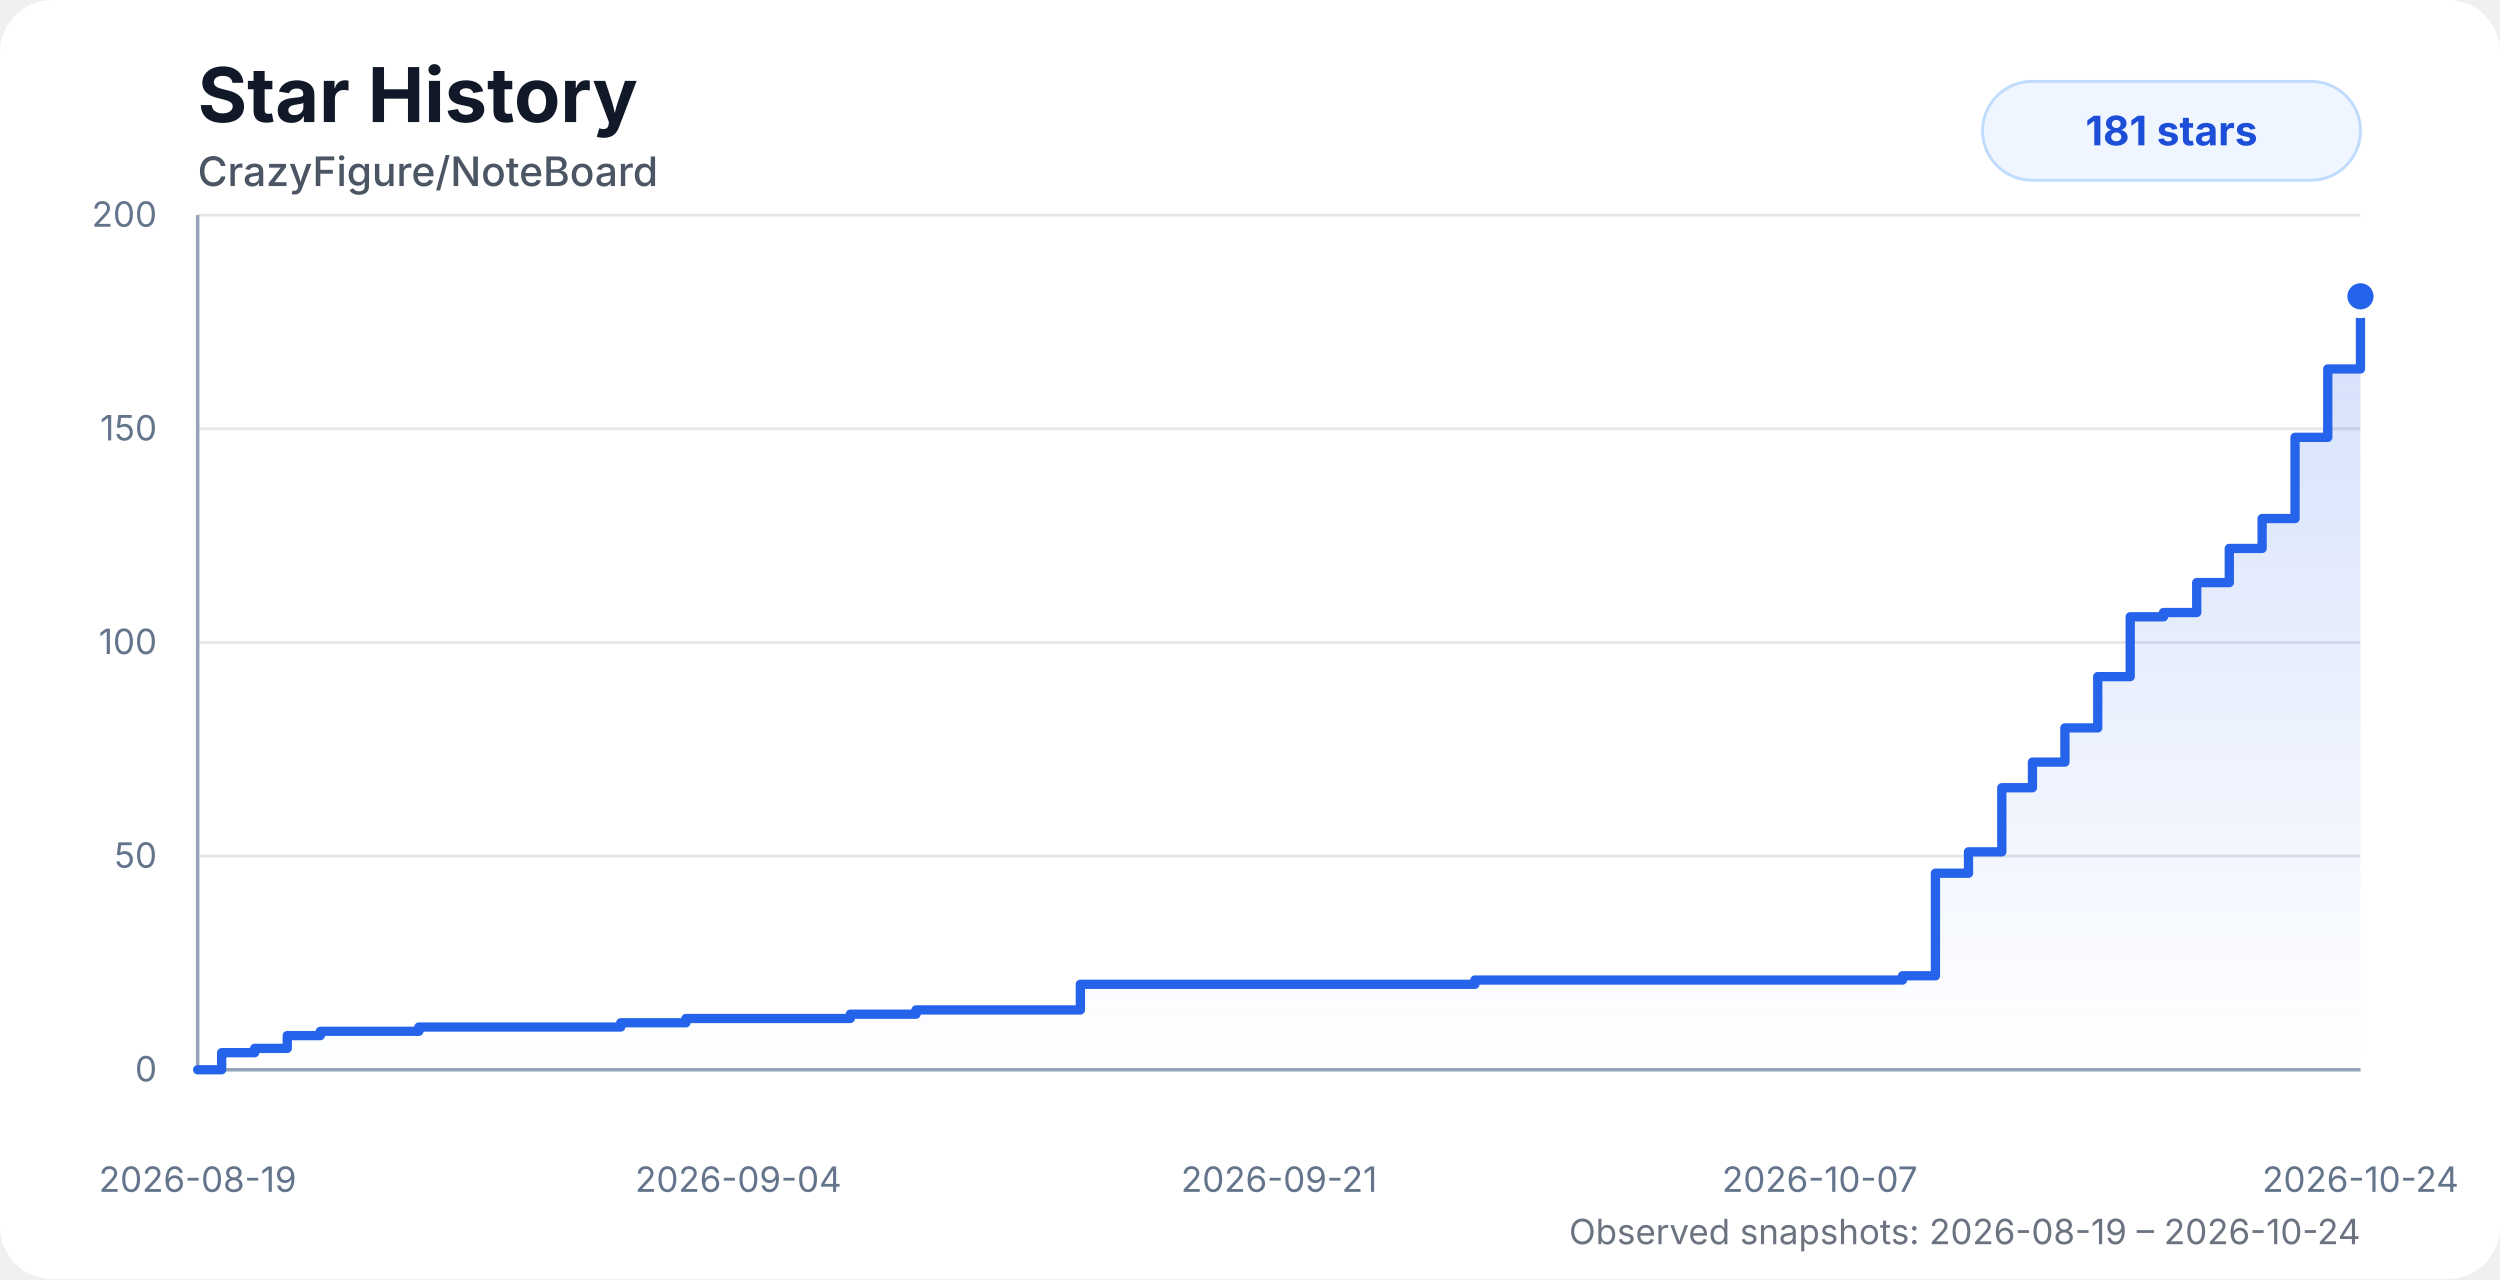
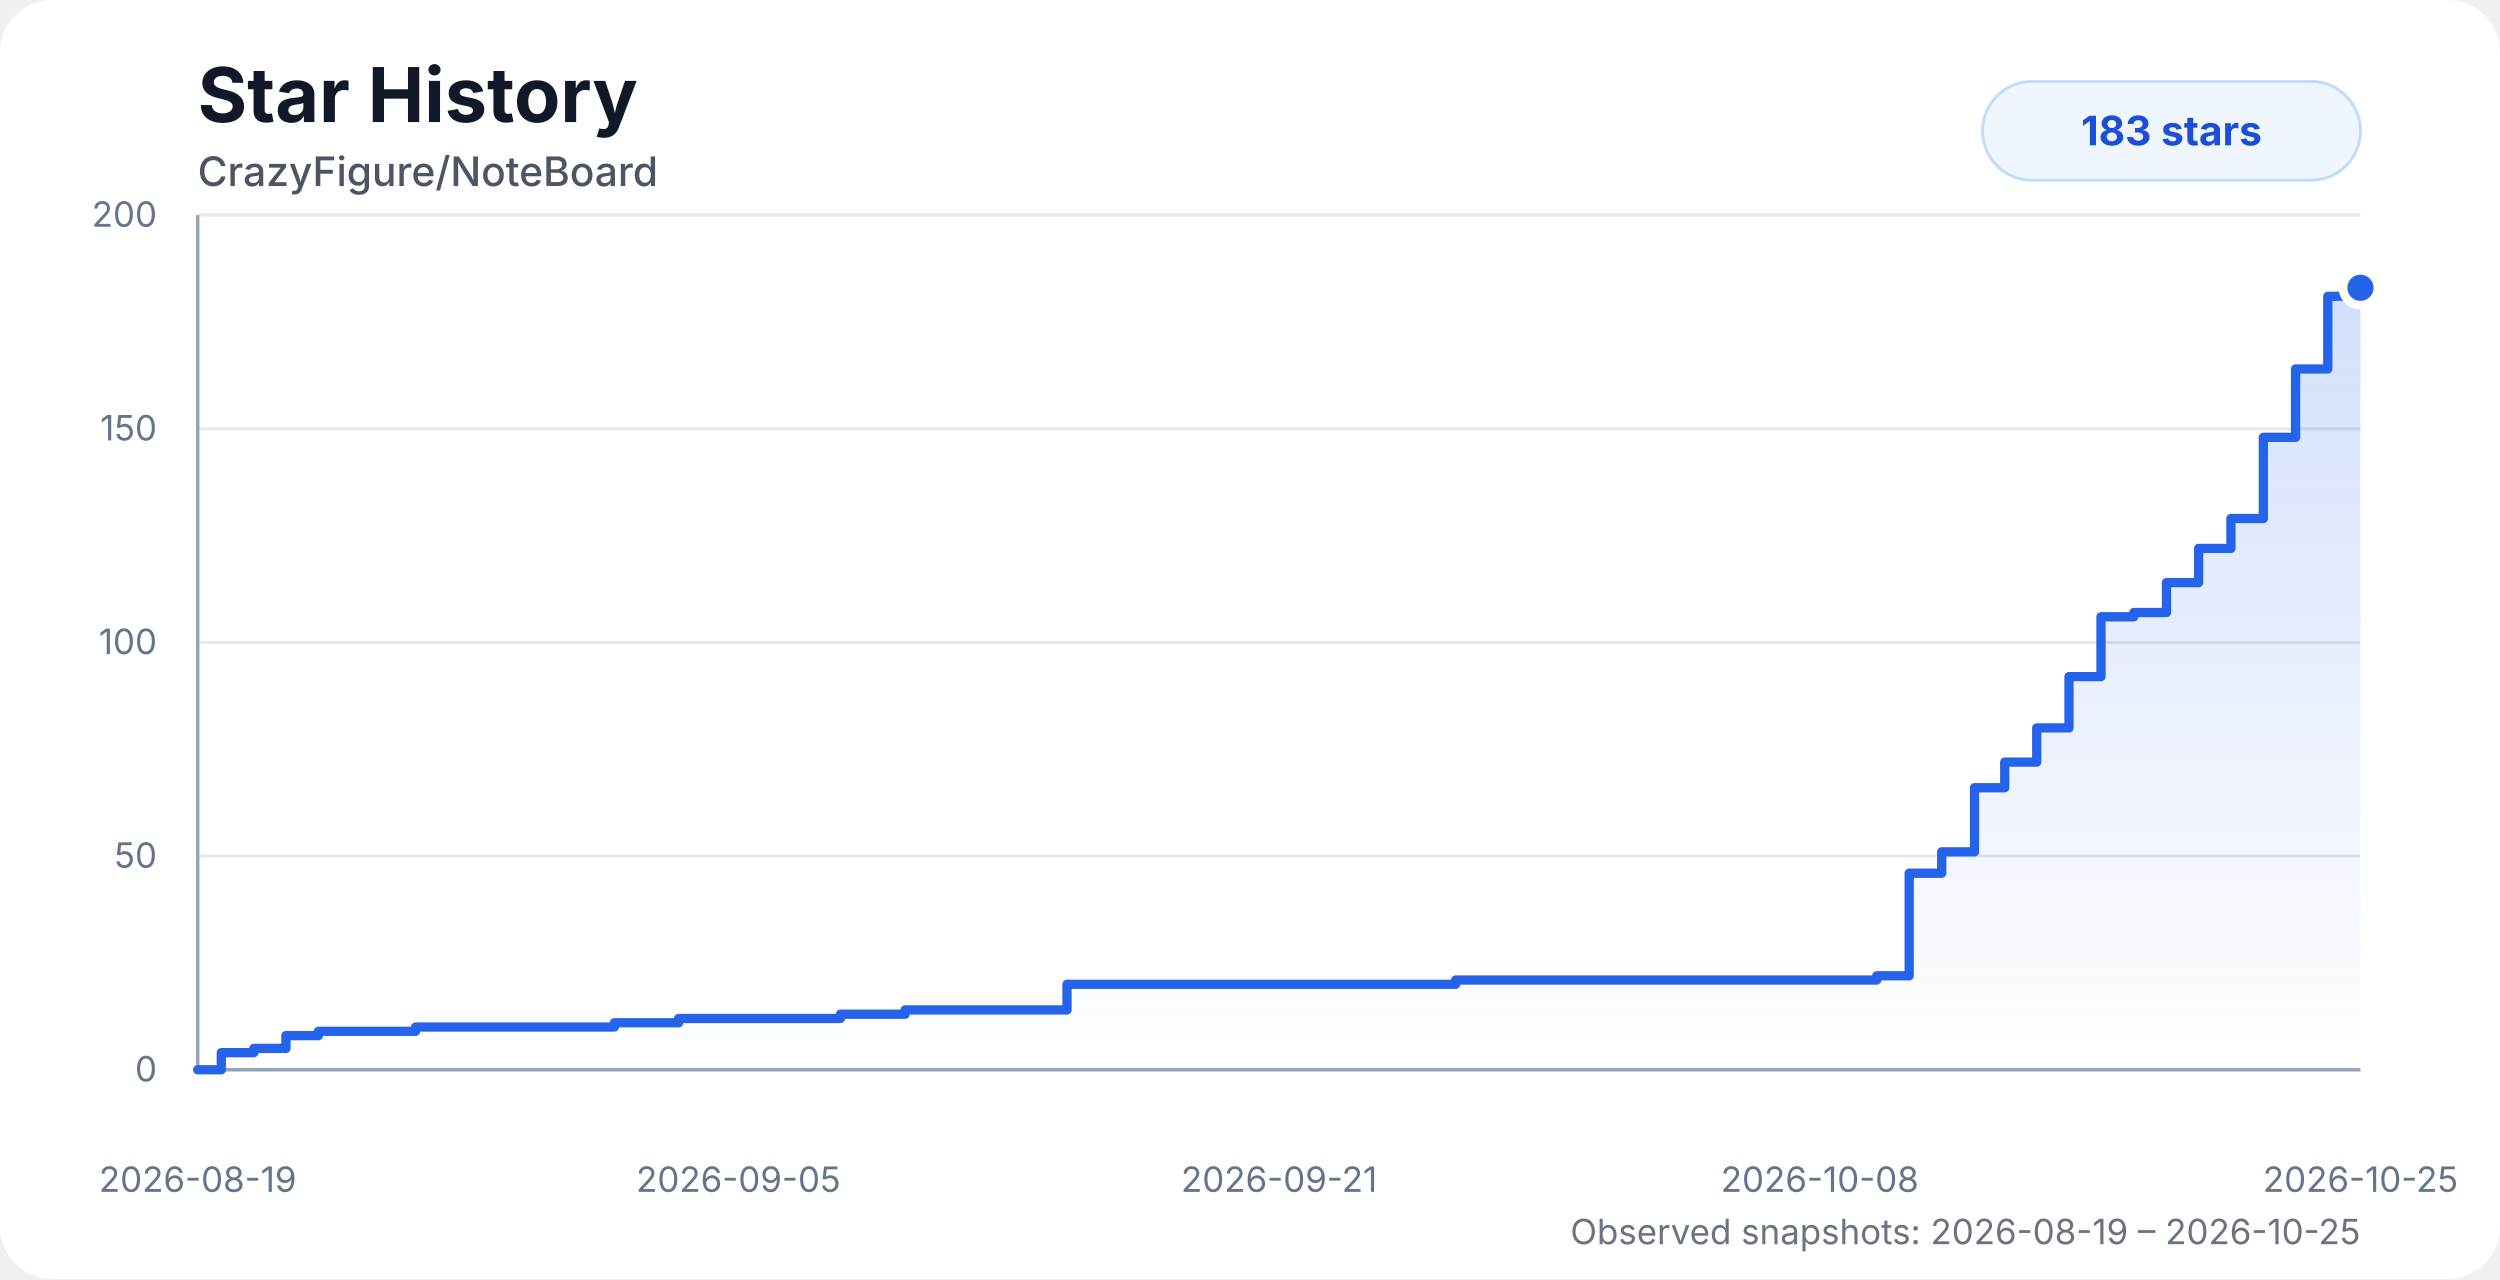
<svg xmlns="http://www.w3.org/2000/svg" width="860" height="440" viewBox="0 0 860 440" role="img" aria-labelledby="title desc">
  <style>
    .chart-bg { fill: #ffffff; }
    .title { fill: #111827; font: 700 26px system-ui, -apple-system, BlinkMacSystemFont, "Segoe UI", sans-serif; }
    .subtitle { fill: #4b5563; font: 500 14px system-ui, -apple-system, BlinkMacSystemFont, "Segoe UI", sans-serif; }
    .axis-label { fill: #64748b; font: 12px system-ui, -apple-system, BlinkMacSystemFont, "Segoe UI", sans-serif; }
    .grid { stroke: #e5e7eb; stroke-width: 1; }
    .axis { stroke: #94a3b8; stroke-width: 1.2; }
    .area { fill: url(#starGradient); opacity: 0.28; }
    .line { fill: none; stroke: #2563eb; stroke-width: 3.2; stroke-linecap: round; stroke-linejoin: round; }
    .dot { fill: #2563eb; stroke: #ffffff; stroke-width: 3; }
    .badge { fill: #eff6ff; stroke: #bfdbfe; }
    .badge-text { fill: #1d4ed8; font: 700 14px system-ui, -apple-system, BlinkMacSystemFont, "Segoe UI", sans-serif; }
    .status { fill: #6b7280; font: 12px system-ui, -apple-system, BlinkMacSystemFont, "Segoe UI", sans-serif; }
    @media (prefers-color-scheme: dark) {
      .chart-bg { fill: #0d1117; }
      .title { fill: #f8fafc; }
      .subtitle { fill: #cbd5e1; }
      .axis-label { fill: #94a3b8; }
      .grid { stroke: #1f2937; }
      .axis { stroke: #475569; }
      .dot { stroke: #0d1117; }
      .badge { fill: #172554; stroke: #1d4ed8; }
      .badge-text { fill: #bfdbfe; }
      .status { fill: #94a3b8; }
    }
  </style>
  <defs>
    <linearGradient id="starGradient" x1="0" x2="0" y1="0" y2="1">
      <stop offset="0%" stop-color="#2563eb" stop-opacity="0.72" />
      <stop offset="100%" stop-color="#2563eb" stop-opacity="0" />
    </linearGradient>
  </defs>
  <rect class="chart-bg" width="860" height="440" rx="18" />
  <text class="title" x="68" y="42">Star History</text>
  <text class="subtitle" x="68" y="64">CrazyFigure/NoteBoard</text>
  <g>
    <line class="grid" x1="68" y1="368" x2="812" y2="368" />
    <line class="grid" x1="68" y1="294.5" x2="812" y2="294.5" />
    <line class="grid" x1="68" y1="221" x2="812" y2="221" />
    <line class="grid" x1="68" y1="147.5" x2="812" y2="147.5" />
    <line class="grid" x1="68" y1="74" x2="812" y2="74" />
    <line class="axis" x1="68" y1="74" x2="68" y2="368" />
    <line class="axis" x1="68" y1="368" x2="812" y2="368" />
    <text class="axis-label" x="54" y="372" text-anchor="end">0</text>
    <text class="axis-label" x="54" y="298.5" text-anchor="end">50</text>
    <text class="axis-label" x="54" y="225" text-anchor="end">100</text>
    <text class="axis-label" x="54" y="151.5" text-anchor="end">150</text>
    <text class="axis-label" x="54" y="78" text-anchor="end">200</text>
    <text class="axis-label" x="68" y="410" text-anchor="middle">2026-08-19</text>
-     <text class="axis-label" x="254" y="410" text-anchor="middle">2026-09-04</text>
+     <text class="axis-label" x="254" y="410" text-anchor="middle">2026-09-05</text>
    <text class="axis-label" x="440" y="410" text-anchor="middle">2026-09-21</text>
-     <text class="axis-label" x="626" y="410" text-anchor="middle">2026-10-07</text>
-     <text class="axis-label" x="812" y="410" text-anchor="middle">2026-10-24</text>
+     <text class="axis-label" x="626" y="410" text-anchor="middle">2026-10-08</text>
+     <text class="axis-label" x="812" y="410" text-anchor="middle">2026-10-25</text>
  </g>
-   <path class="area" d="M 68 368 H 68 V 368 H 76.25 V 362.12 H 87.6 V 360.65 H 98.82 V 356.24 H 110.19 V 354.77 H 121.49 V 354.77 H 132.73 V 354.77 H 144.09 V 353.3 H 159.41 V 353.3 H 171.52 V 353.3 H 180.43 V 353.3 H 191.21 V 353.3 H 202.64 V 353.3 H 213.55 V 351.83 H 224.68 V 351.83 H 235.97 V 350.36 H 247.31 V 350.36 H 258.53 V 350.36 H 269.92 V 350.36 H 281.28 V 350.36 H 292.49 V 348.89 H 303.82 V 348.89 H 315.11 V 347.42 H 326.42 V 347.42 H 337.62 V 347.42 H 349.1 V 347.42 H 360.46 V 347.42 H 371.64 V 338.6 H 382.91 V 338.6 H 394.22 V 338.6 H 405.44 V 338.6 H 416.73 V 338.6 H 428.22 V 338.6 H 507.37 V 337.13 H 518.84 V 337.13 H 530.12 V 337.13 H 541.33 V 337.13 H 552.82 V 337.13 H 564.03 V 337.13 H 575.12 V 337.13 H 586.6 V 337.13 H 597.96 V 337.13 H 609.48 V 337.13 H 620.62 V 337.13 H 632 V 337.13 H 643.28 V 337.13 H 654.47 V 335.66 H 665.79 V 300.38 H 677.16 V 293.03 H 688.62 V 270.98 H 699.16 V 262.16 H 710.33 V 250.4 H 721.62 V 232.76 H 732.79 V 212.18 H 744.25 V 210.71 H 755.67 V 200.42 H 766.88 V 188.66 H 778.17 V 178.37 H 789.49 V 150.44 H 800.75 V 126.92 H 812 V 101.93 L 812 368 L 68 368 Z" />
-   <path class="line" d="M 68 368 H 68 V 368 H 76.25 V 362.12 H 87.6 V 360.65 H 98.82 V 356.24 H 110.19 V 354.77 H 121.49 V 354.77 H 132.73 V 354.77 H 144.09 V 353.3 H 159.41 V 353.3 H 171.52 V 353.3 H 180.43 V 353.3 H 191.21 V 353.3 H 202.64 V 353.3 H 213.55 V 351.83 H 224.68 V 351.83 H 235.97 V 350.36 H 247.31 V 350.36 H 258.53 V 350.36 H 269.92 V 350.36 H 281.28 V 350.36 H 292.49 V 348.89 H 303.82 V 348.89 H 315.11 V 347.42 H 326.42 V 347.42 H 337.62 V 347.42 H 349.1 V 347.42 H 360.46 V 347.42 H 371.64 V 338.6 H 382.91 V 338.6 H 394.22 V 338.6 H 405.44 V 338.6 H 416.73 V 338.6 H 428.22 V 338.6 H 507.37 V 337.13 H 518.84 V 337.13 H 530.12 V 337.13 H 541.33 V 337.13 H 552.82 V 337.13 H 564.03 V 337.13 H 575.12 V 337.13 H 586.6 V 337.13 H 597.96 V 337.13 H 609.48 V 337.13 H 620.62 V 337.13 H 632 V 337.13 H 643.28 V 337.13 H 654.47 V 335.66 H 665.79 V 300.38 H 677.16 V 293.03 H 688.62 V 270.98 H 699.16 V 262.16 H 710.33 V 250.4 H 721.62 V 232.76 H 732.79 V 212.18 H 744.25 V 210.71 H 755.67 V 200.42 H 766.88 V 188.66 H 778.17 V 178.37 H 789.49 V 150.44 H 800.75 V 126.92 H 812 V 101.93" />
-   <circle class="dot" cx="812" cy="101.93" r="6" />
+   <path class="area" d="M 68 368 H 68 V 368 H 76.13 V 362.12 H 87.3 V 360.65 H 98.36 V 356.24 H 109.55 V 354.77 H 120.68 V 354.77 H 131.75 V 354.77 H 142.94 V 353.3 H 158.03 V 353.3 H 169.95 V 353.3 H 178.74 V 353.3 H 189.35 V 353.3 H 200.6 V 353.3 H 211.36 V 351.83 H 222.32 V 351.83 H 233.43 V 350.36 H 244.61 V 350.36 H 255.65 V 350.36 H 266.87 V 350.36 H 278.05 V 350.36 H 289.1 V 348.89 H 300.25 V 348.89 H 311.37 V 347.42 H 322.51 V 347.42 H 333.55 V 347.42 H 344.85 V 347.42 H 356.04 V 347.42 H 367.05 V 338.6 H 378.15 V 338.6 H 389.3 V 338.6 H 400.34 V 338.6 H 411.46 V 338.6 H 422.77 V 338.6 H 500.73 V 337.13 H 512.03 V 337.13 H 523.14 V 337.13 H 534.18 V 337.13 H 545.49 V 337.13 H 556.54 V 337.13 H 567.45 V 337.13 H 578.76 V 337.13 H 589.96 V 337.13 H 601.3 V 337.13 H 612.27 V 337.13 H 623.48 V 337.13 H 634.59 V 337.13 H 645.62 V 335.66 H 656.76 V 300.38 H 667.95 V 293.03 H 679.24 V 270.98 H 689.63 V 262.16 H 700.63 V 250.4 H 711.74 V 232.76 H 722.74 V 212.18 H 734.03 V 210.71 H 745.28 V 200.42 H 756.32 V 188.66 H 767.44 V 178.37 H 778.59 V 150.44 H 789.68 V 126.92 H 800.76 V 101.93 H 812 V 98.99 L 812 368 L 68 368 Z" />
+   <path class="line" d="M 68 368 H 68 V 368 H 76.13 V 362.12 H 87.3 V 360.65 H 98.36 V 356.24 H 109.55 V 354.77 H 120.68 V 354.77 H 131.75 V 354.77 H 142.94 V 353.3 H 158.03 V 353.3 H 169.95 V 353.3 H 178.74 V 353.3 H 189.35 V 353.3 H 200.6 V 353.3 H 211.36 V 351.83 H 222.32 V 351.83 H 233.43 V 350.36 H 244.61 V 350.36 H 255.65 V 350.36 H 266.87 V 350.36 H 278.05 V 350.36 H 289.1 V 348.89 H 300.25 V 348.89 H 311.37 V 347.42 H 322.51 V 347.42 H 333.55 V 347.42 H 344.85 V 347.42 H 356.04 V 347.42 H 367.05 V 338.6 H 378.15 V 338.6 H 389.3 V 338.6 H 400.34 V 338.6 H 411.46 V 338.6 H 422.77 V 338.6 H 500.73 V 337.13 H 512.03 V 337.13 H 523.14 V 337.13 H 534.18 V 337.13 H 545.49 V 337.13 H 556.54 V 337.13 H 567.45 V 337.13 H 578.76 V 337.13 H 589.96 V 337.13 H 601.3 V 337.13 H 612.27 V 337.13 H 623.48 V 337.13 H 634.59 V 337.13 H 645.62 V 335.66 H 656.76 V 300.38 H 667.95 V 293.03 H 679.24 V 270.98 H 689.63 V 262.16 H 700.63 V 250.4 H 711.74 V 232.76 H 722.74 V 212.18 H 734.03 V 210.71 H 745.28 V 200.42 H 756.32 V 188.66 H 767.44 V 178.37 H 778.59 V 150.44 H 789.68 V 126.92 H 800.76 V 101.93 H 812 V 98.99" />
+   <circle class="dot" cx="812" cy="98.99" r="6" />
  <rect class="badge" x="682" y="28" width="130" height="34" rx="17" />
-   <text class="badge-text" x="747" y="50" text-anchor="middle">181 stars</text>
-   <text class="status" x="812" y="428" text-anchor="end">Observed snapshots: 2026-08-19 – 2026-10-24</text>
+   <text class="badge-text" x="747" y="50" text-anchor="middle">183 stars</text>
+   <text class="status" x="812" y="428" text-anchor="end">Observed snapshots: 2026-08-19 – 2026-10-25</text>
</svg>
